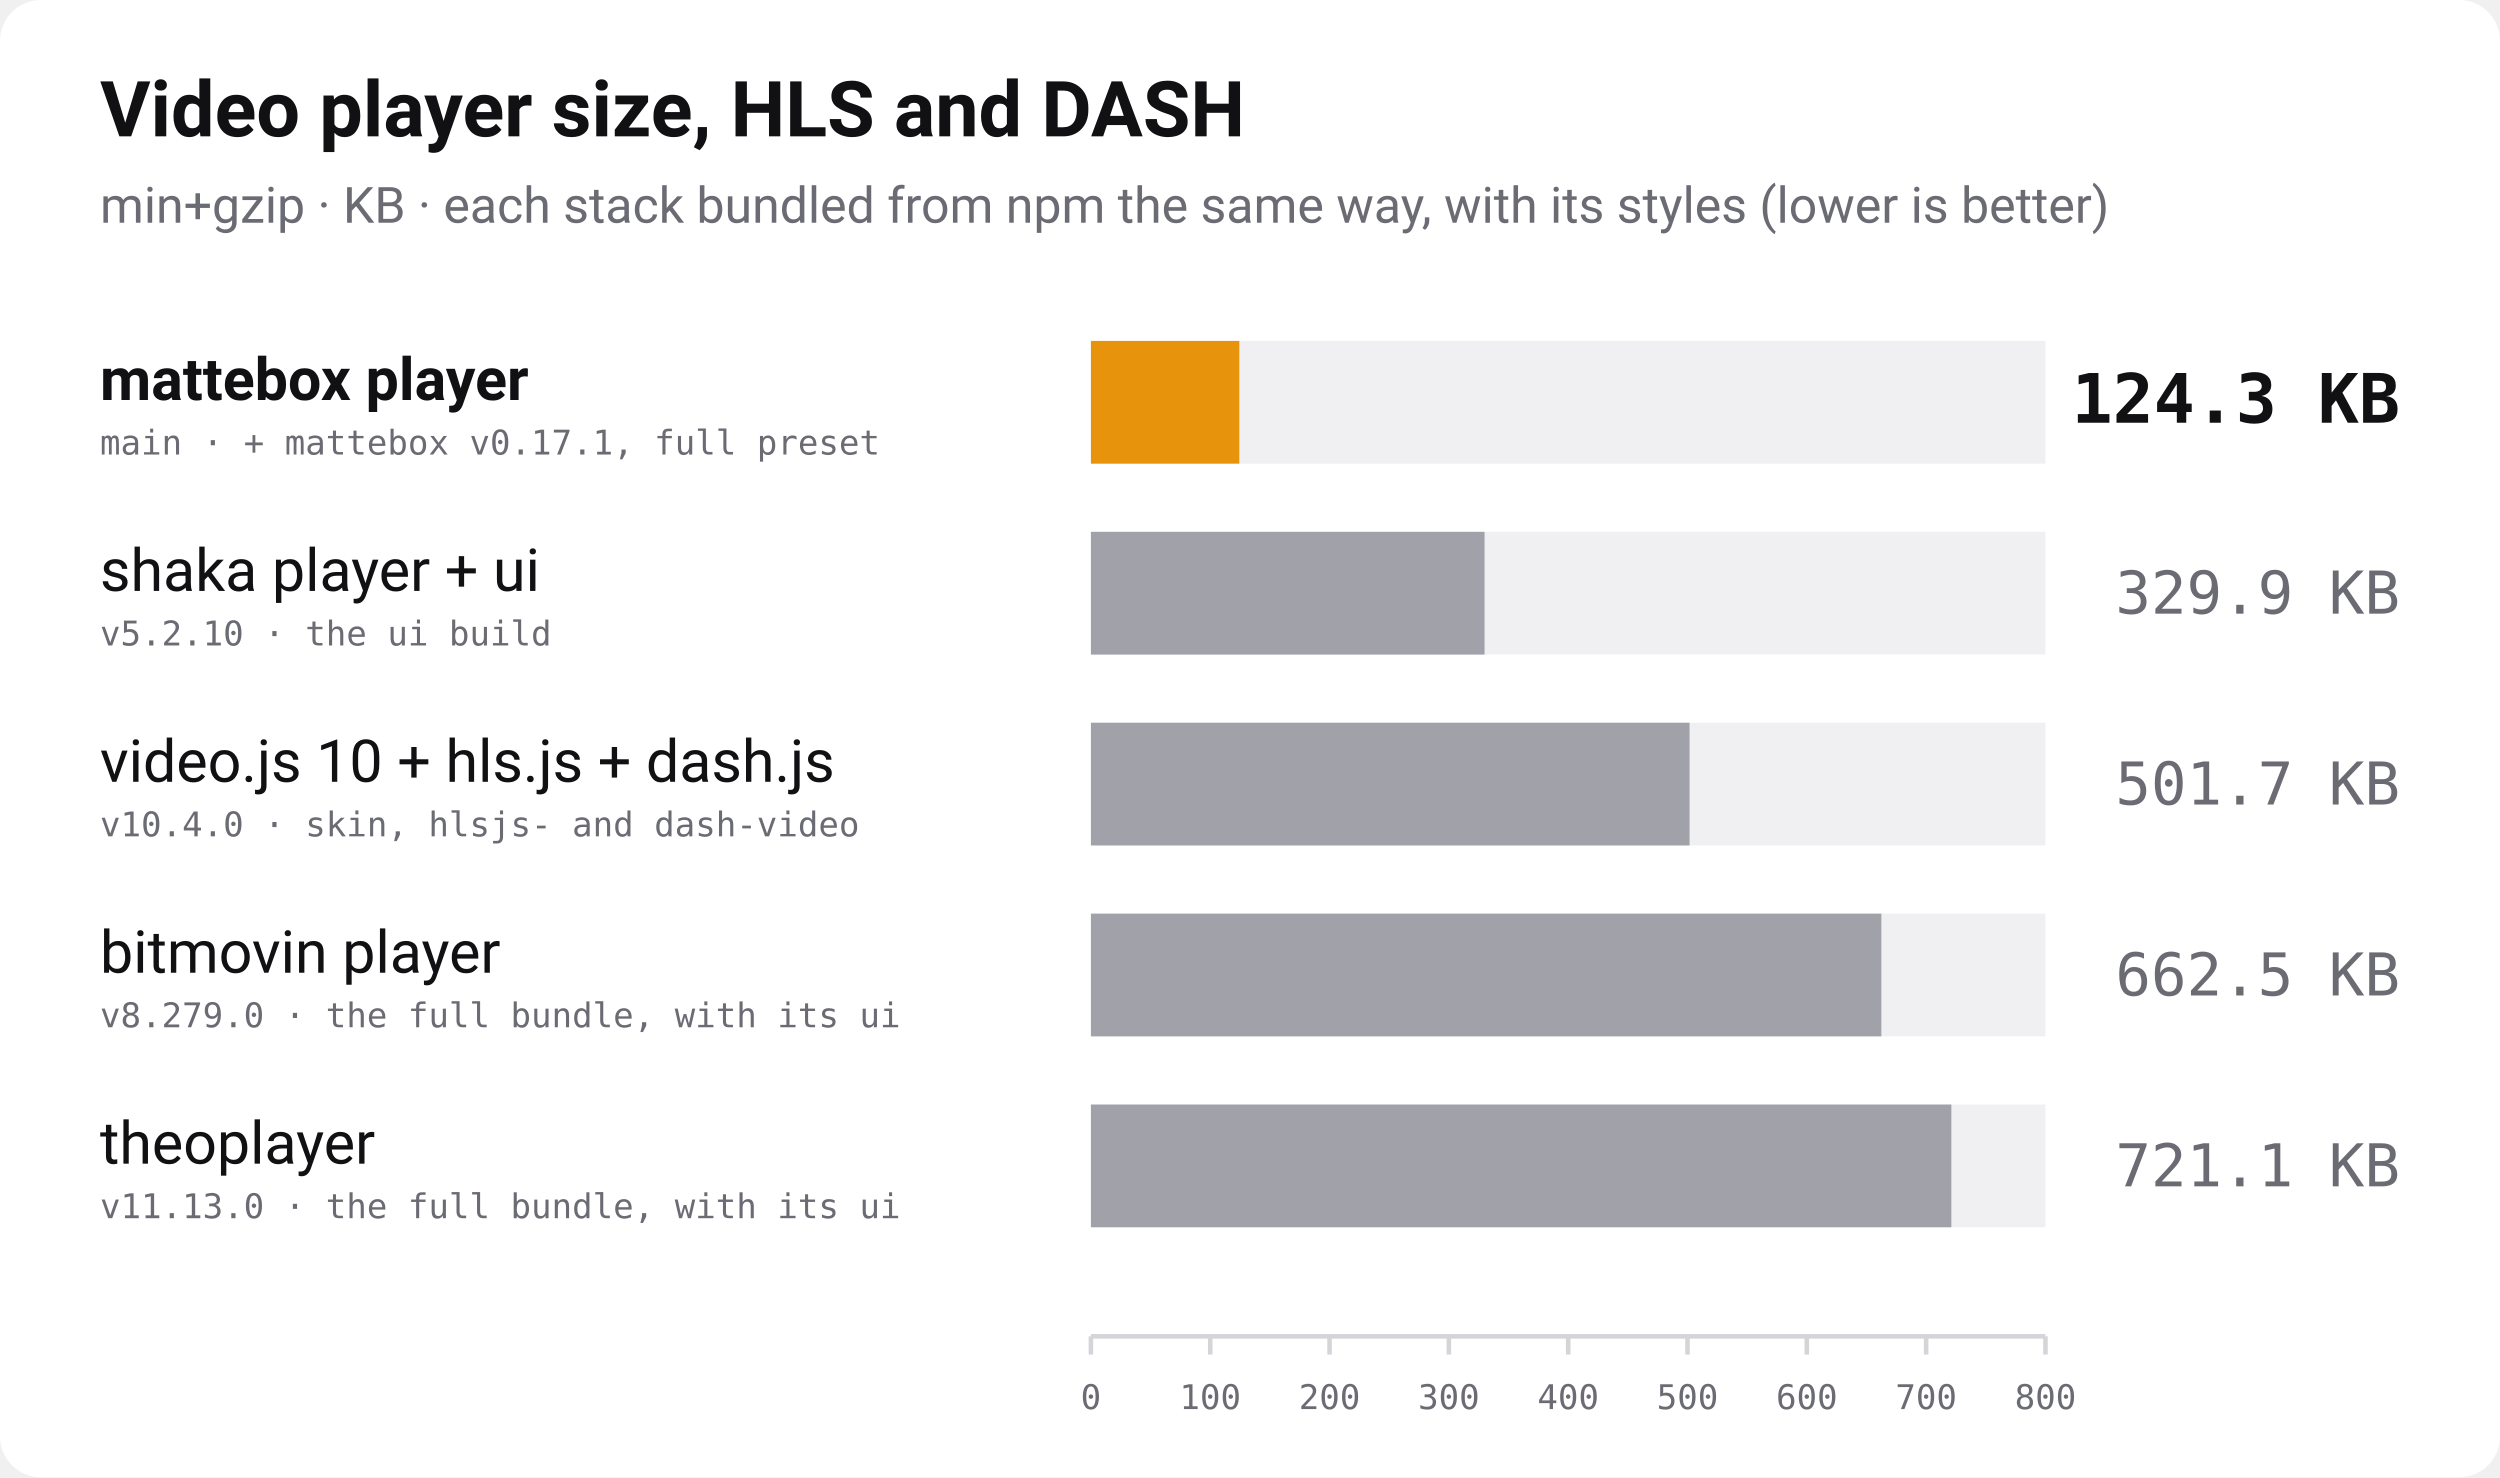
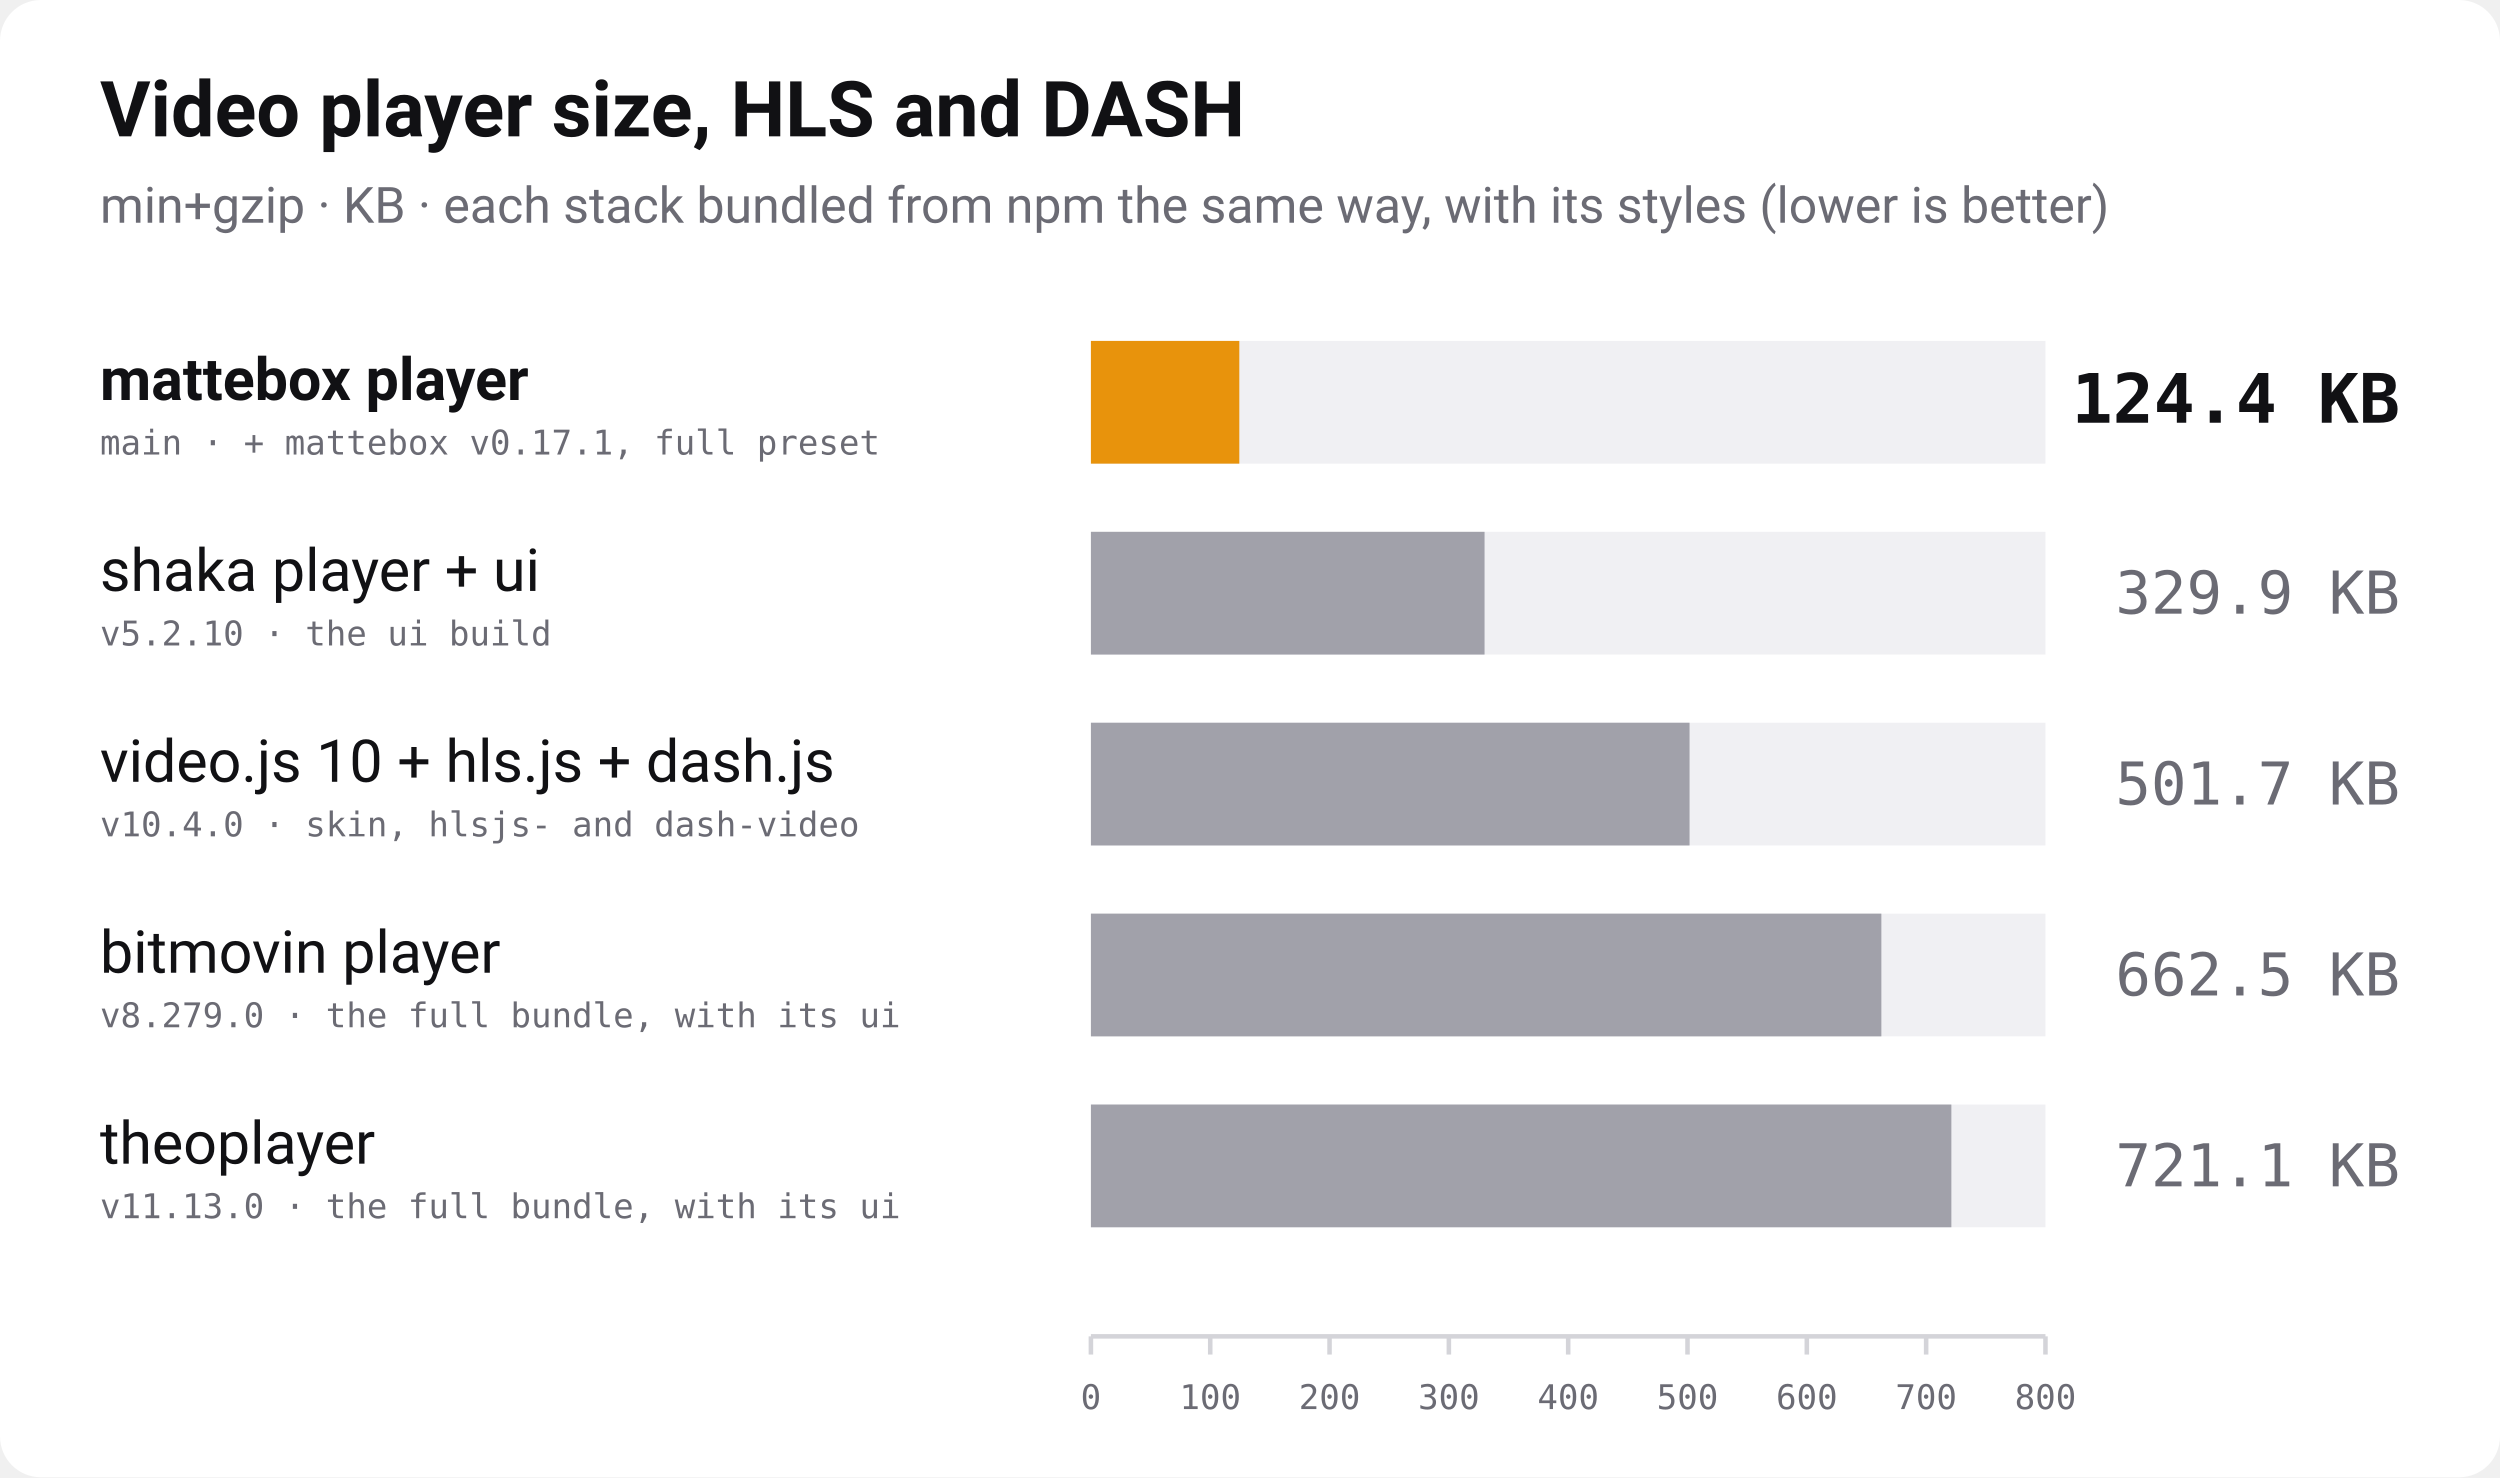
<svg xmlns="http://www.w3.org/2000/svg" width="1100" height="650" viewBox="0 0 1100 650" role="img" aria-label="Bundle size of video players with HLS and DASH playback, min+gzip, lower is better">
  <rect width="1100" height="650" rx="18" fill="#ffffff" />
  <text x="44" y="60" font-family="-apple-system, 'Segoe UI', Roboto, Helvetica, Arial, sans-serif" font-size="34" font-weight="700" fill="#111114">Video player size, HLS and DASH</text>
  <text x="44" y="98" font-family="-apple-system, 'Segoe UI', Roboto, Helvetica, Arial, sans-serif" font-size="22" fill="#6b6b74">min+gzip · KB · each stack bundled from npm the same way, with its styles (lower is better)</text>
  <text x="44" y="176" font-family="-apple-system, 'Segoe UI', Roboto, Helvetica, Arial, sans-serif" font-size="26" font-weight="700" fill="#111114">mattebox player</text>
  <text x="44" y="200" font-family="ui-monospace, 'SF Mono', Menlo, Consolas, monospace" font-size="15" fill="#6b6b74">main · + mattebox v0.17.1, full preset</text>
  <rect x="480" y="150" width="420" height="54" fill="#f0f0f3" />
  <rect x="480" y="150" width="65.3" height="54" fill="#e8930c" />
-   <text x="1056" y="186" text-anchor="end" font-family="ui-monospace, 'SF Mono', Menlo, Consolas, monospace" font-size="30" font-weight="700" fill="#111114">124.3 KB</text>
+   <text x="1056" y="186" text-anchor="end" font-family="ui-monospace, 'SF Mono', Menlo, Consolas, monospace" font-size="30" font-weight="700" fill="#111114">124.4 KB</text>
  <text x="44" y="260" font-family="-apple-system, 'Segoe UI', Roboto, Helvetica, Arial, sans-serif" font-size="26" font-weight="400" fill="#111114">shaka player + ui</text>
  <text x="44" y="284" font-family="ui-monospace, 'SF Mono', Menlo, Consolas, monospace" font-size="15" fill="#6b6b74">v5.2.10 · the ui build</text>
  <rect x="480" y="234" width="420" height="54" fill="#f0f0f3" />
  <rect x="480" y="234" width="173.2" height="54" fill="#a1a1aa" />
  <text x="1056" y="270" text-anchor="end" font-family="ui-monospace, 'SF Mono', Menlo, Consolas, monospace" font-size="26" font-weight="400" fill="#6b6b74">329.9 KB</text>
  <text x="44" y="344" font-family="-apple-system, 'Segoe UI', Roboto, Helvetica, Arial, sans-serif" font-size="26" font-weight="400" fill="#111114">video.js 10 + hls.js + dash.js</text>
  <text x="44" y="368" font-family="ui-monospace, 'SF Mono', Menlo, Consolas, monospace" font-size="15" fill="#6b6b74">v10.4.0 · skin, hlsjs- and dash-video</text>
  <rect x="480" y="318" width="420" height="54" fill="#f0f0f3" />
  <rect x="480" y="318" width="263.4" height="54" fill="#a1a1aa" />
  <text x="1056" y="354" text-anchor="end" font-family="ui-monospace, 'SF Mono', Menlo, Consolas, monospace" font-size="26" font-weight="400" fill="#6b6b74">501.7 KB</text>
  <text x="44" y="428" font-family="-apple-system, 'Segoe UI', Roboto, Helvetica, Arial, sans-serif" font-size="26" font-weight="400" fill="#111114">bitmovin player</text>
  <text x="44" y="452" font-family="ui-monospace, 'SF Mono', Menlo, Consolas, monospace" font-size="15" fill="#6b6b74">v8.279.0 · the full bundle, with its ui</text>
  <rect x="480" y="402" width="420" height="54" fill="#f0f0f3" />
  <rect x="480" y="402" width="347.8" height="54" fill="#a1a1aa" />
  <text x="1056" y="438" text-anchor="end" font-family="ui-monospace, 'SF Mono', Menlo, Consolas, monospace" font-size="26" font-weight="400" fill="#6b6b74">662.5 KB</text>
  <text x="44" y="512" font-family="-apple-system, 'Segoe UI', Roboto, Helvetica, Arial, sans-serif" font-size="26" font-weight="400" fill="#111114">theoplayer</text>
  <text x="44" y="536" font-family="ui-monospace, 'SF Mono', Menlo, Consolas, monospace" font-size="15" fill="#6b6b74">v11.13.0 · the full bundle, with its ui</text>
  <rect x="480" y="486" width="420" height="54" fill="#f0f0f3" />
  <rect x="480" y="486" width="378.6" height="54" fill="#a1a1aa" />
  <text x="1056" y="522" text-anchor="end" font-family="ui-monospace, 'SF Mono', Menlo, Consolas, monospace" font-size="26" font-weight="400" fill="#6b6b74">721.1 KB</text>
  <line x1="480" y1="588" x2="900" y2="588" stroke="#d4d4d9" stroke-width="2" />
  <line x1="480.0" y1="588" x2="480.0" y2="596" stroke="#d4d4d9" stroke-width="2" />
  <text x="480.0" y="620" text-anchor="middle" font-family="ui-monospace, 'SF Mono', Menlo, Consolas, monospace" font-size="15" fill="#6b6b74">0</text>
  <line x1="532.5" y1="588" x2="532.5" y2="596" stroke="#d4d4d9" stroke-width="2" />
  <text x="532.5" y="620" text-anchor="middle" font-family="ui-monospace, 'SF Mono', Menlo, Consolas, monospace" font-size="15" fill="#6b6b74">100</text>
  <line x1="585.0" y1="588" x2="585.0" y2="596" stroke="#d4d4d9" stroke-width="2" />
  <text x="585.0" y="620" text-anchor="middle" font-family="ui-monospace, 'SF Mono', Menlo, Consolas, monospace" font-size="15" fill="#6b6b74">200</text>
  <line x1="637.5" y1="588" x2="637.5" y2="596" stroke="#d4d4d9" stroke-width="2" />
  <text x="637.5" y="620" text-anchor="middle" font-family="ui-monospace, 'SF Mono', Menlo, Consolas, monospace" font-size="15" fill="#6b6b74">300</text>
  <line x1="690.0" y1="588" x2="690.0" y2="596" stroke="#d4d4d9" stroke-width="2" />
  <text x="690.0" y="620" text-anchor="middle" font-family="ui-monospace, 'SF Mono', Menlo, Consolas, monospace" font-size="15" fill="#6b6b74">400</text>
  <line x1="742.5" y1="588" x2="742.5" y2="596" stroke="#d4d4d9" stroke-width="2" />
  <text x="742.5" y="620" text-anchor="middle" font-family="ui-monospace, 'SF Mono', Menlo, Consolas, monospace" font-size="15" fill="#6b6b74">500</text>
  <line x1="795.0" y1="588" x2="795.0" y2="596" stroke="#d4d4d9" stroke-width="2" />
  <text x="795.0" y="620" text-anchor="middle" font-family="ui-monospace, 'SF Mono', Menlo, Consolas, monospace" font-size="15" fill="#6b6b74">600</text>
  <line x1="847.5" y1="588" x2="847.5" y2="596" stroke="#d4d4d9" stroke-width="2" />
  <text x="847.5" y="620" text-anchor="middle" font-family="ui-monospace, 'SF Mono', Menlo, Consolas, monospace" font-size="15" fill="#6b6b74">700</text>
  <line x1="900.0" y1="588" x2="900.0" y2="596" stroke="#d4d4d9" stroke-width="2" />
  <text x="900.0" y="620" text-anchor="middle" font-family="ui-monospace, 'SF Mono', Menlo, Consolas, monospace" font-size="15" fill="#6b6b74">800</text>
</svg>
